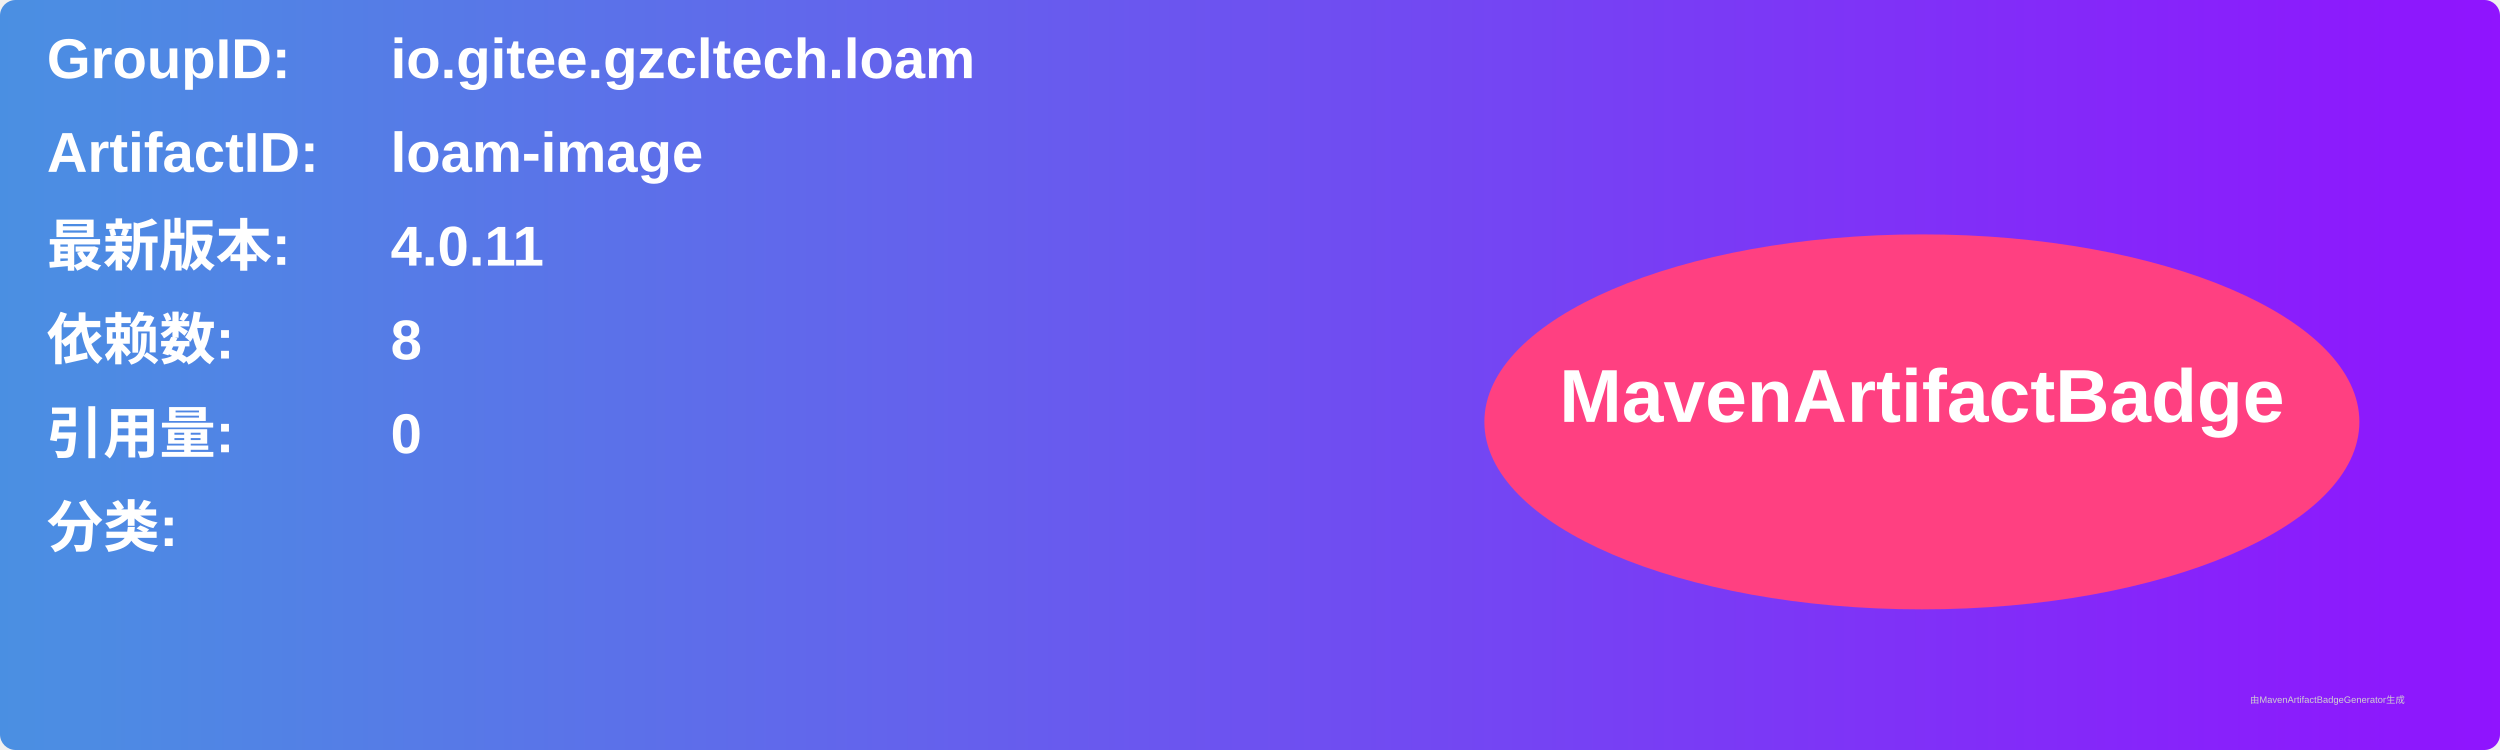
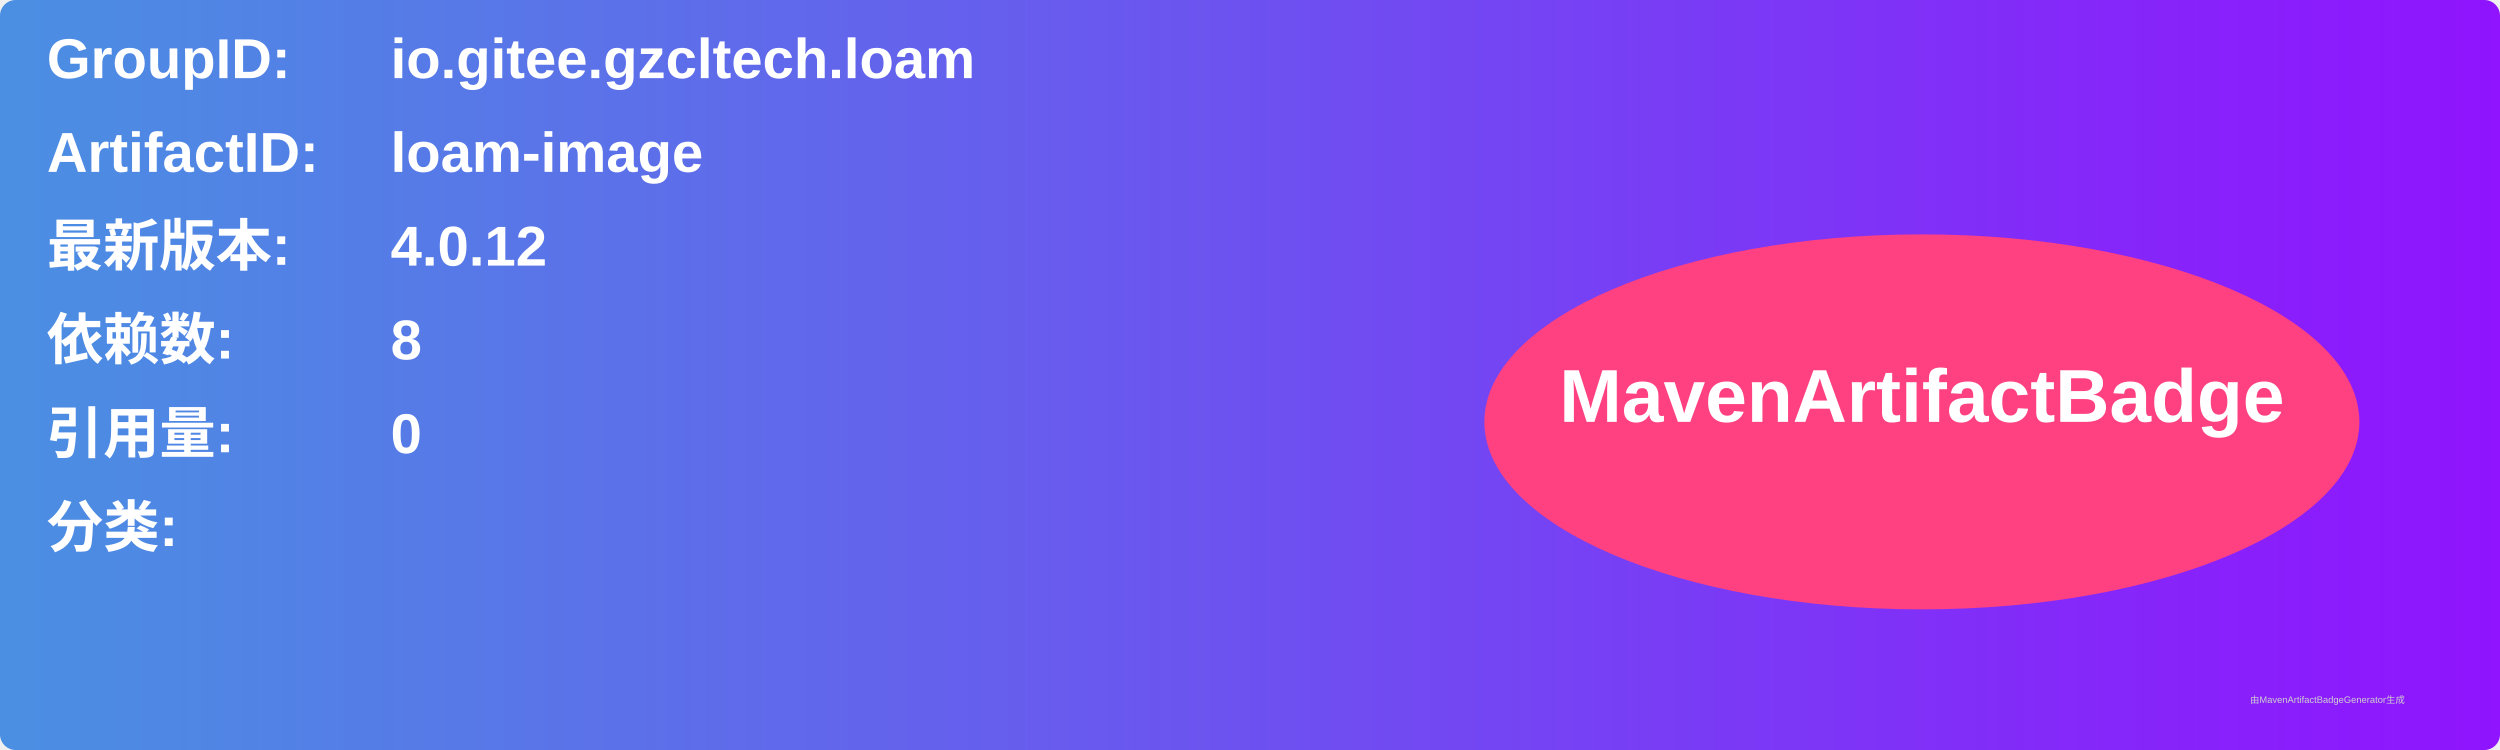
<svg xmlns="http://www.w3.org/2000/svg" width="800" height="240" viewBox="0 0 800 240">
  <linearGradient id="grad" x1="0%" y1="0%" x2="100%" y2="0%">
    <stop offset="0%" stop-color="#4a90e2" />
    <stop offset="100%" stop-color="#9013fe" />
  </linearGradient>
  <rect width="100%" height="100%" rx="5" ry="5" fill="url(#grad)" />
  <g transform="translate(15, 15)">
    <text x="0" y="10" font-family="Arial" font-size="18" fill="white" font-weight="bold" width="260">GroupID:</text>
    <text x="110" y="10" font-family="Arial" font-size="18" fill="white" font-weight="bold" width="460">io.gitee.gzcltech.loam</text>
    <text x="0" y="40" font-family="Arial" font-size="18" fill="white" font-weight="bold" width="260">ArtifactID:</text>
    <text x="110" y="40" font-family="Arial" font-size="18" fill="white" font-weight="bold" width="460">loam-image</text>
    <text x="0" y="70" font-family="Arial" font-size="18" fill="white" font-weight="bold">最新版本:</text>
    <text x="110" y="70" font-family="Arial" font-size="18" fill="white" font-weight="bold">
-       <tspan font-weight="bold">4.0.11</tspan>
+       <tspan font-weight="bold">4.0.12</tspan>
    </text>
    <text x="0" y="100" font-family="Arial" font-size="18" fill="white" font-weight="bold">依赖数: </text>
    <text x="110" y="100" font-family="Arial" font-size="18" fill="white">
      <tspan font-weight="bold">8</tspan>
    </text>
    <text x="0" y="130" font-family="Arial" font-size="18" fill="white" font-weight="bold">引用量: </text>
    <text x="110" y="130" font-family="Arial" font-size="18" fill="white">
      <tspan font-weight="bold">0</tspan>
    </text>
    <text x="0" y="160" font-family="Arial" font-size="18" fill="white" font-weight="bold">分类:</text>
    <text x="10" y="190" font-family="Arial" font-size="10" fill="white">
      <tspan font-weight="bold" />
    </text>
    <ellipse cx="600" cy="120" rx="140" ry="60" fill="#ff4081" />
    <text x="600" y="120" text-anchor="middle" font-family="Arial" font-size="24" fill="white" font-weight="bold">MavenArtifactBadge</text>
  </g>
  <text x="720" y="225" font-family="Arial" font-size="3" fill="#d0d0d0">由MavenArtifactBadgeGenerator生成</text>
</svg>
